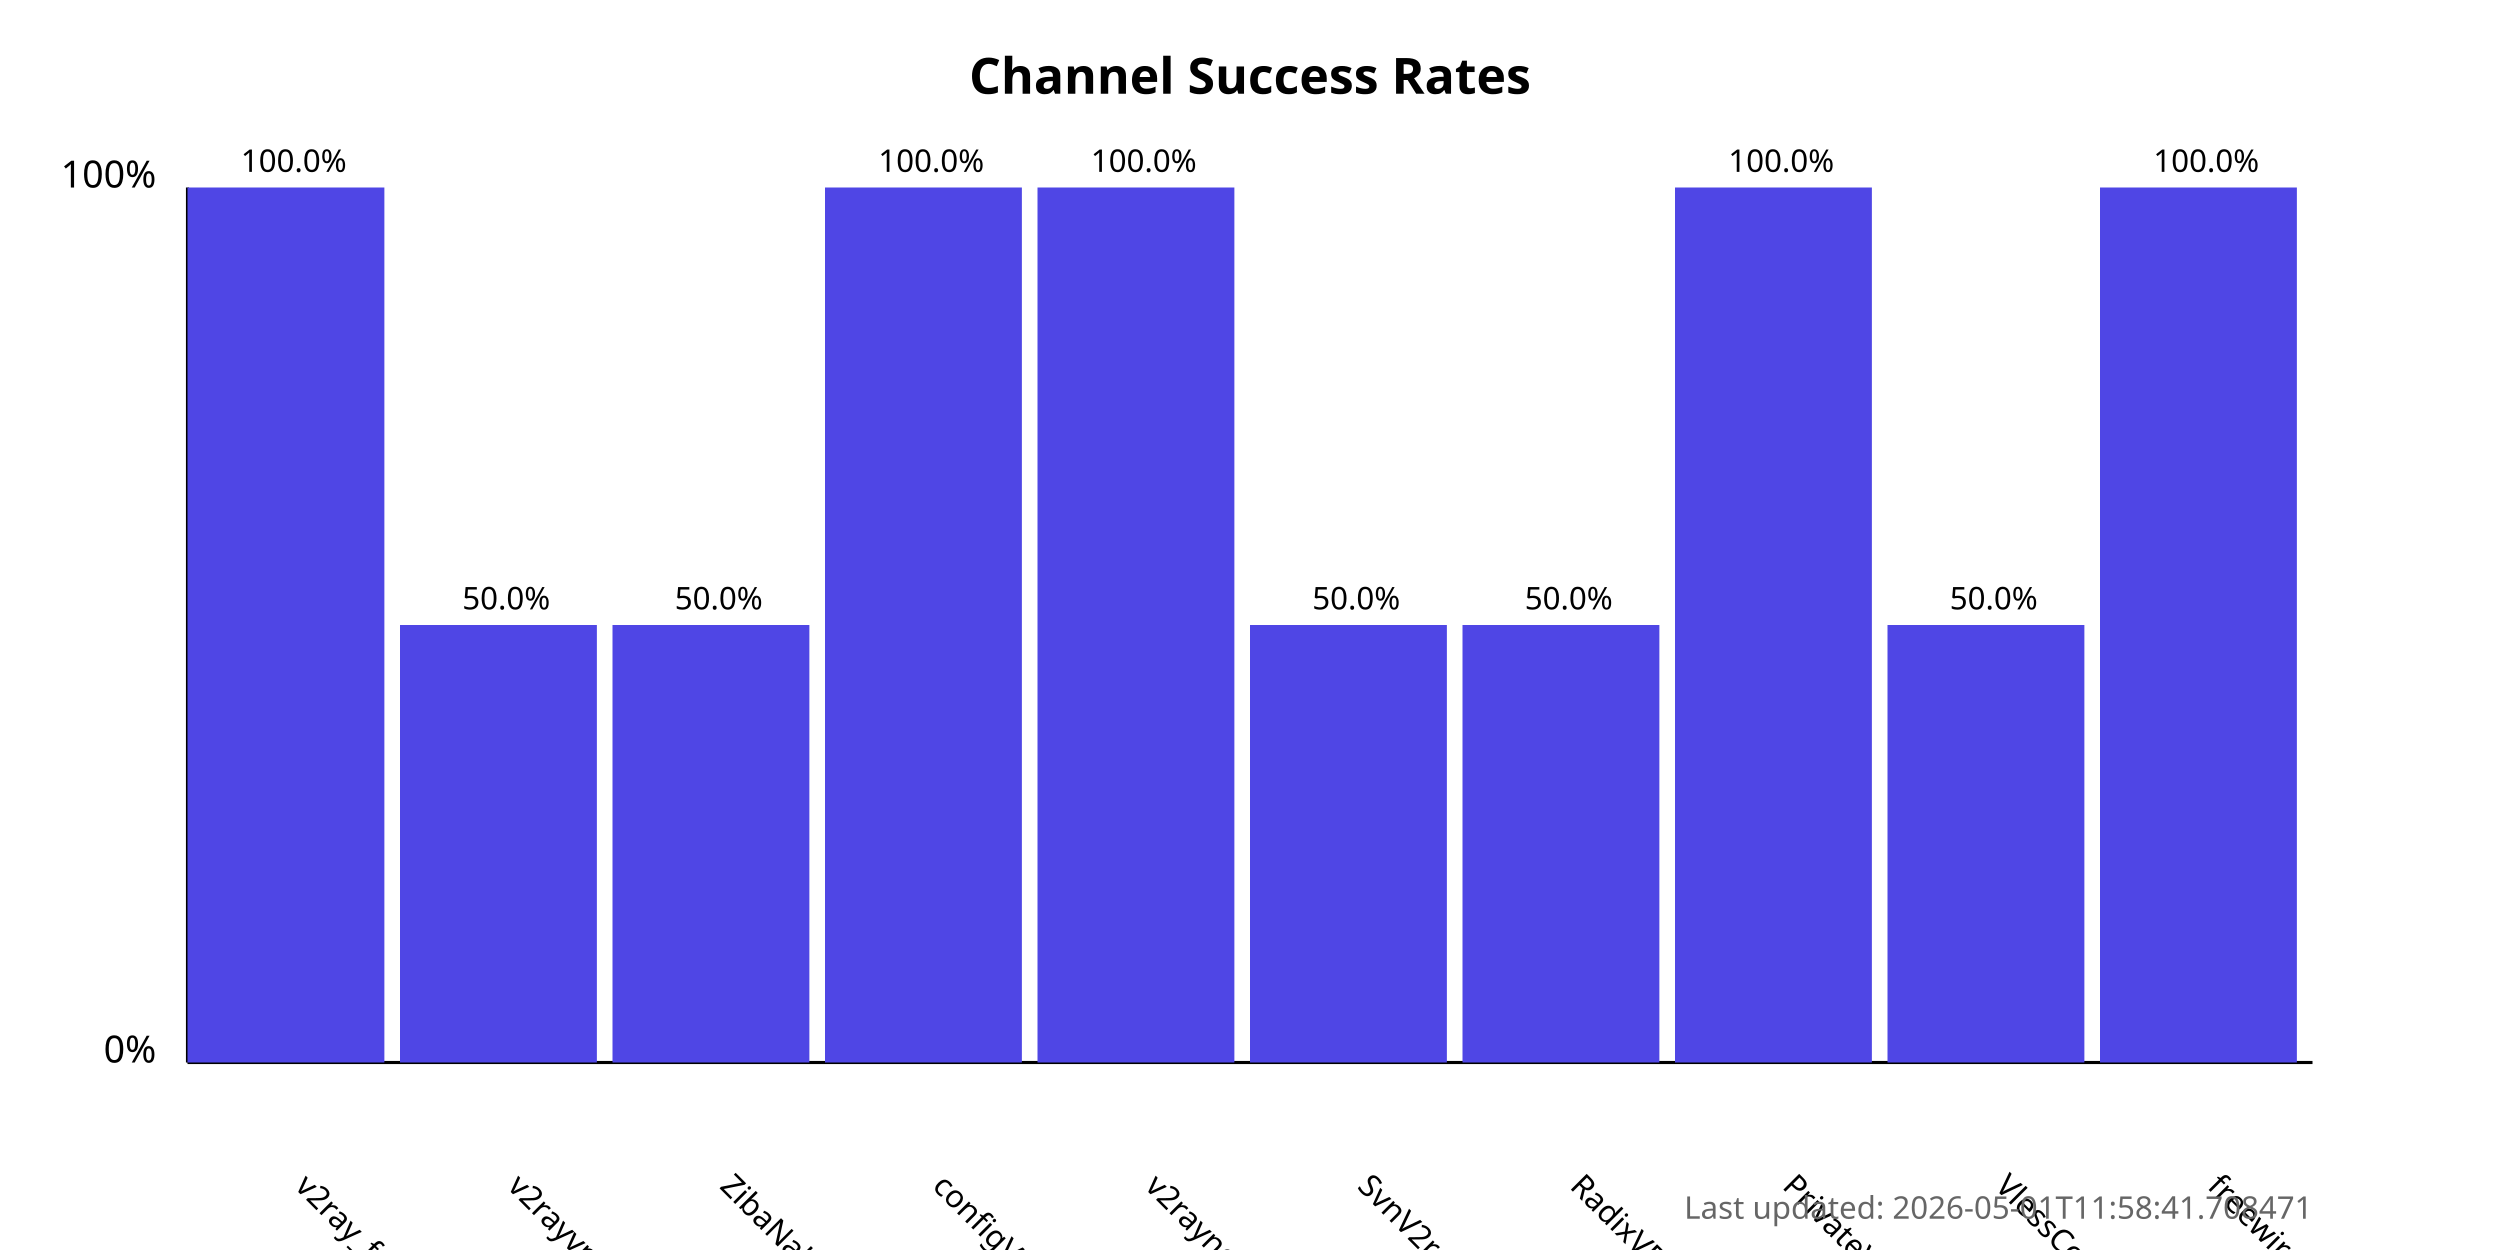
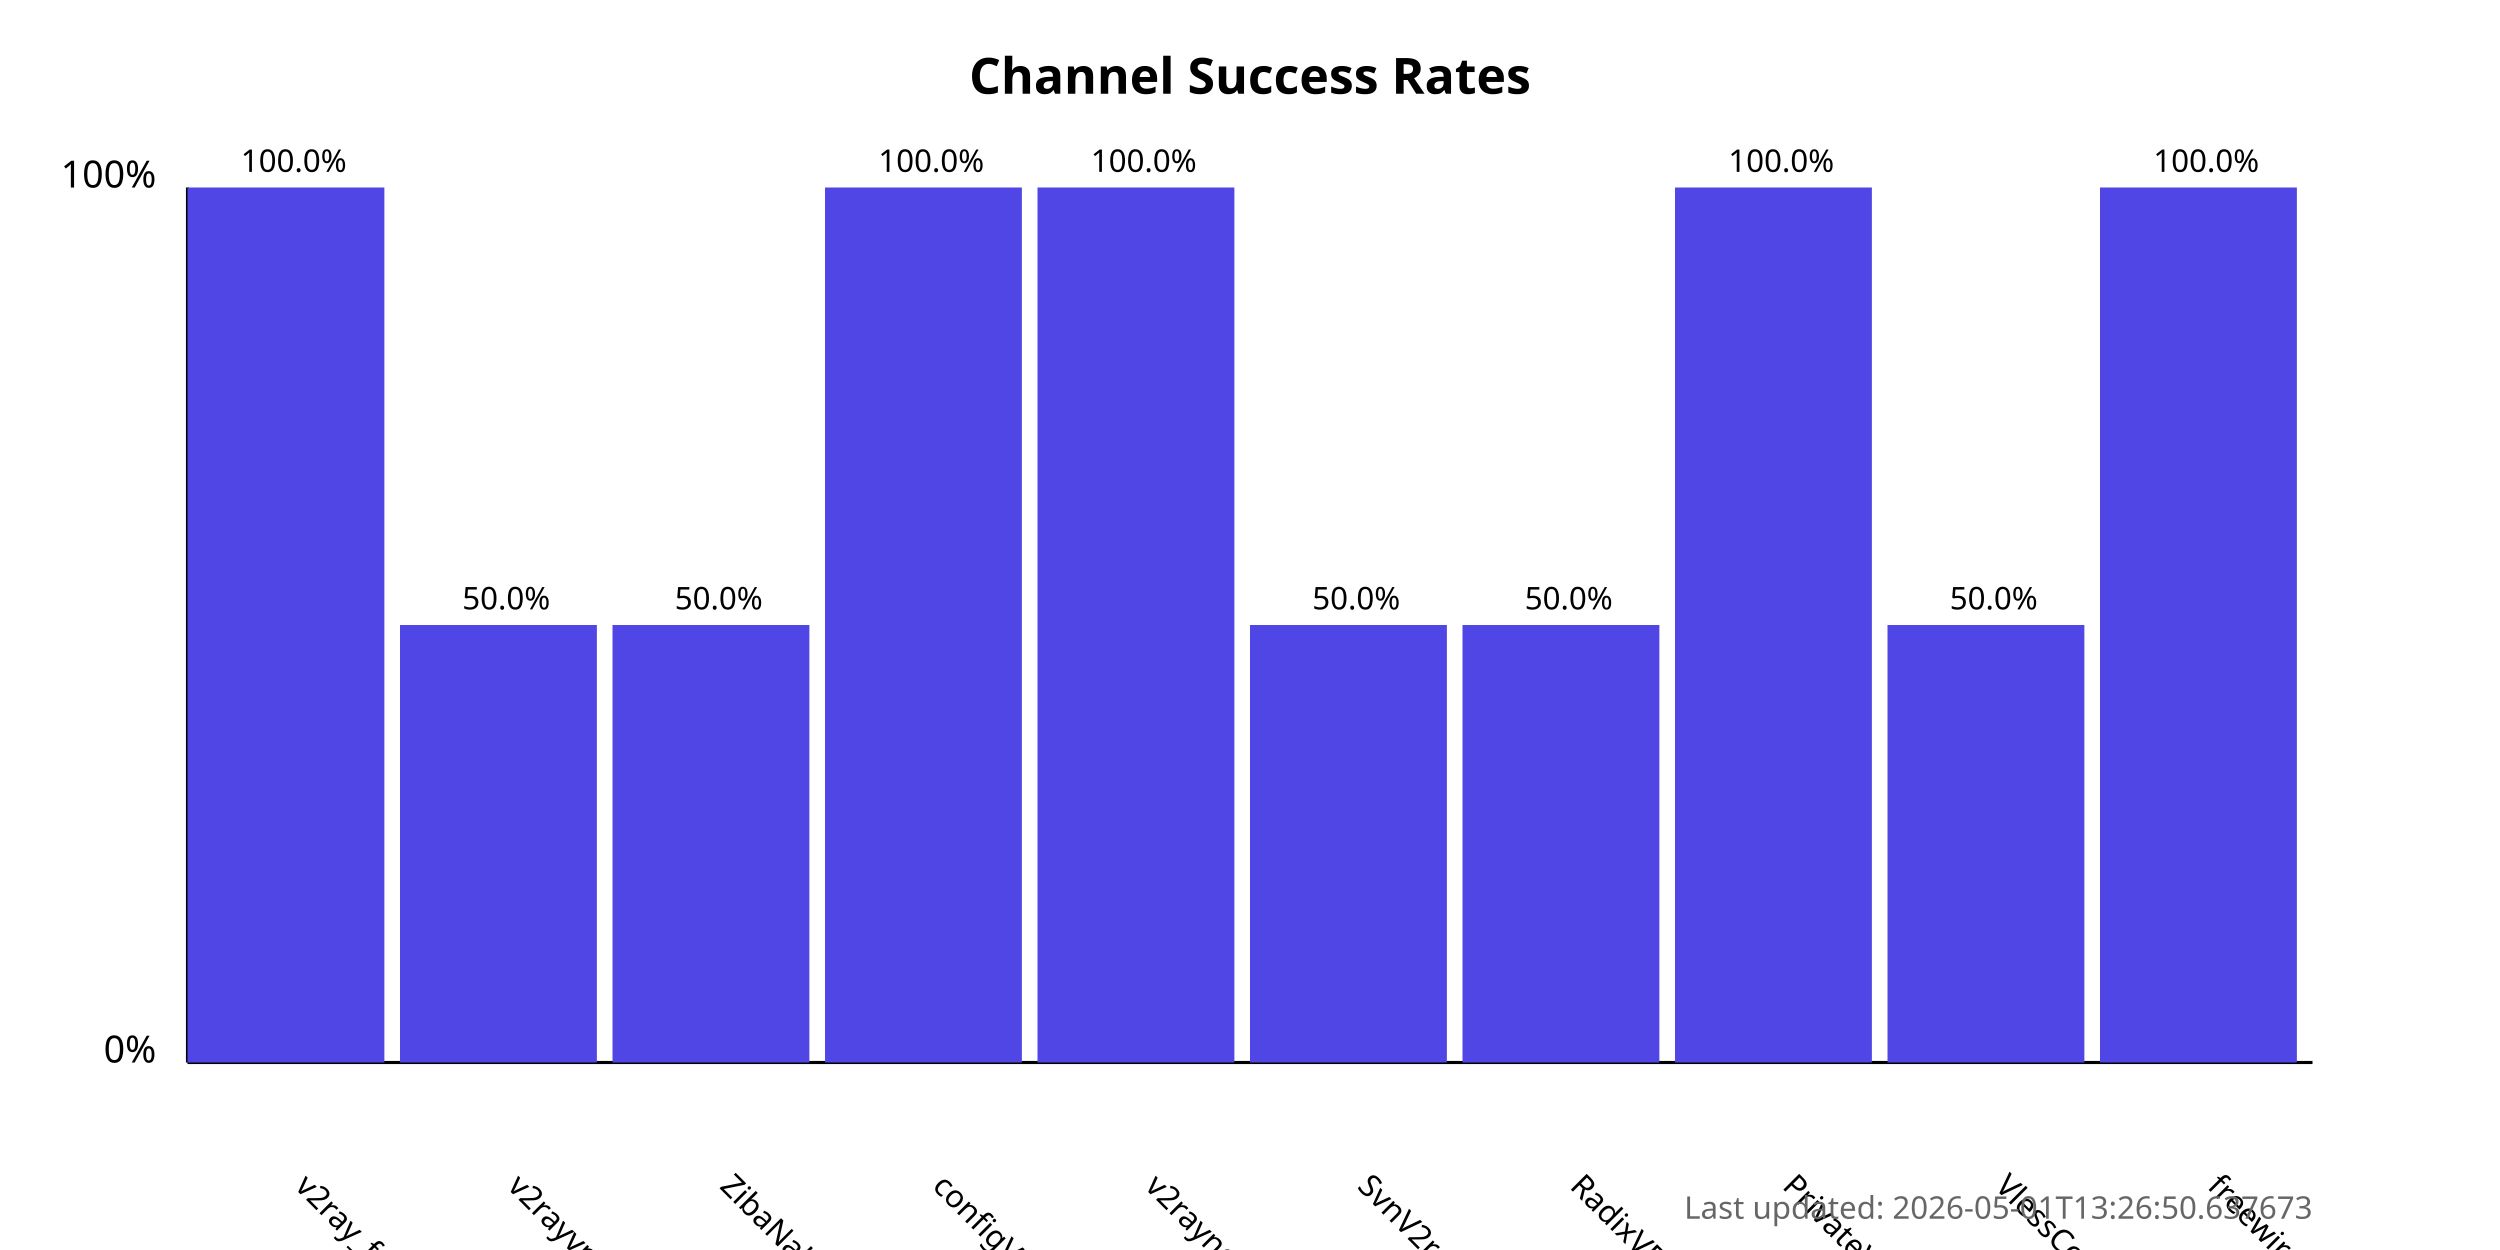
<svg xmlns="http://www.w3.org/2000/svg" width="800" height="400">
  <style>
            .chart-title { font: bold 16px sans-serif; }
            .axis-label { font: 12px sans-serif; }
            .tick-label { font: 10px sans-serif; }
            .bar { fill: #4f46e5; }
            .bar:hover { fill: #6366f1; }
            .timestamp { font: 10px sans-serif; fill: #666; }
        </style>
  <text x="400.0" y="30" text-anchor="middle" class="chart-title">
            Channel Success Rates
        </text>
  <line x1="60" y1="340" x2="60" y2="60" stroke="black" stroke-width="1" />
  <line x1="60" y1="340" x2="740" y2="340" stroke="black" stroke-width="1" />
  <text x="50" y="340" text-anchor="end" class="axis-label">0%</text>
  <text x="50" y="60" text-anchor="end" class="axis-label">100%</text>
  <g>
    <rect x="60" y="60.0" width="63.0" height="280.0" class="bar" />
    <text x="94.0" y="380" transform="rotate(45, 94.0, 380)" text-anchor="start" class="tick-label">
                v2ray_free_conf
            </text>
    <text x="94.0" y="55.0" text-anchor="middle" class="tick-label">
                100.0%
            </text>
  </g>
  <g>
    <rect x="128.0" y="200.0" width="63.0" height="140.0" class="bar" />
    <text x="162.0" y="380" transform="rotate(45, 162.0, 380)" text-anchor="start" class="tick-label">
                v2rayvpno
            </text>
    <text x="162.0" y="195.0" text-anchor="middle" class="tick-label">
                50.0%
            </text>
  </g>
  <g>
    <rect x="196.0" y="200.0" width="63.0" height="140.0" class="bar" />
    <text x="230.0" y="380" transform="rotate(45, 230.0, 380)" text-anchor="start" class="tick-label">
                ZibaNabz
            </text>
    <text x="230.0" y="195.0" text-anchor="middle" class="tick-label">
                50.0%
            </text>
  </g>
  <g>
    <rect x="264.0" y="60.0" width="63.0" height="280.0" class="bar" />
    <text x="298.0" y="380" transform="rotate(45, 298.0, 380)" text-anchor="start" class="tick-label">
                configV2rayForFree
            </text>
    <text x="298.0" y="55.0" text-anchor="middle" class="tick-label">
                100.0%
            </text>
  </g>
  <g>
    <rect x="332.0" y="60.0" width="63.0" height="280.0" class="bar" />
    <text x="366.0" y="380" transform="rotate(45, 366.0, 380)" text-anchor="start" class="tick-label">
                v2rayngvpn
            </text>
    <text x="366.0" y="55.0" text-anchor="middle" class="tick-label">
                100.0%
            </text>
  </g>
  <g>
    <rect x="400.0" y="200.0" width="63.0" height="140.0" class="bar" />
    <text x="434.0" y="380" transform="rotate(45, 434.0, 380)" text-anchor="start" class="tick-label">
                SvnV2ray
            </text>
    <text x="434.0" y="195.0" text-anchor="middle" class="tick-label">
                50.0%
            </text>
  </g>
  <g>
    <rect x="468.0" y="200.0" width="63.0" height="140.0" class="bar" />
    <text x="502.0" y="380" transform="rotate(45, 502.0, 380)" text-anchor="start" class="tick-label">
                RadixVPN
            </text>
    <text x="502.0" y="195.0" text-anchor="middle" class="tick-label">
                50.0%
            </text>
  </g>
  <g>
    <rect x="536.0" y="60.0" width="63.0" height="280.0" class="bar" />
    <text x="570.0" y="380" transform="rotate(45, 570.0, 380)" text-anchor="start" class="tick-label">
                PrivateVPNs
            </text>
    <text x="570.0" y="55.0" text-anchor="middle" class="tick-label">
                100.0%
            </text>
  </g>
  <g>
    <rect x="604.0" y="200.0" width="63.0" height="140.0" class="bar" />
    <text x="638.0" y="380" transform="rotate(45, 638.0, 380)" text-anchor="start" class="tick-label">
                VlessConfig
            </text>
    <text x="638.0" y="195.0" text-anchor="middle" class="tick-label">
                50.0%
            </text>
  </g>
  <g>
    <rect x="672.0" y="60.0" width="63.0" height="280.0" class="bar" />
    <text x="706.0" y="380" transform="rotate(45, 706.0, 380)" text-anchor="start" class="tick-label">
                freewireguard
            </text>
    <text x="706.0" y="55.0" text-anchor="middle" class="tick-label">
                100.0%
            </text>
  </g>
  <text x="740" y="390" text-anchor="end" class="timestamp">
-             Last updated: 2026-05-01T11:58:41.708471
+             Last updated: 2026-05-01T13:26:50.637673
        </text>
</svg>
